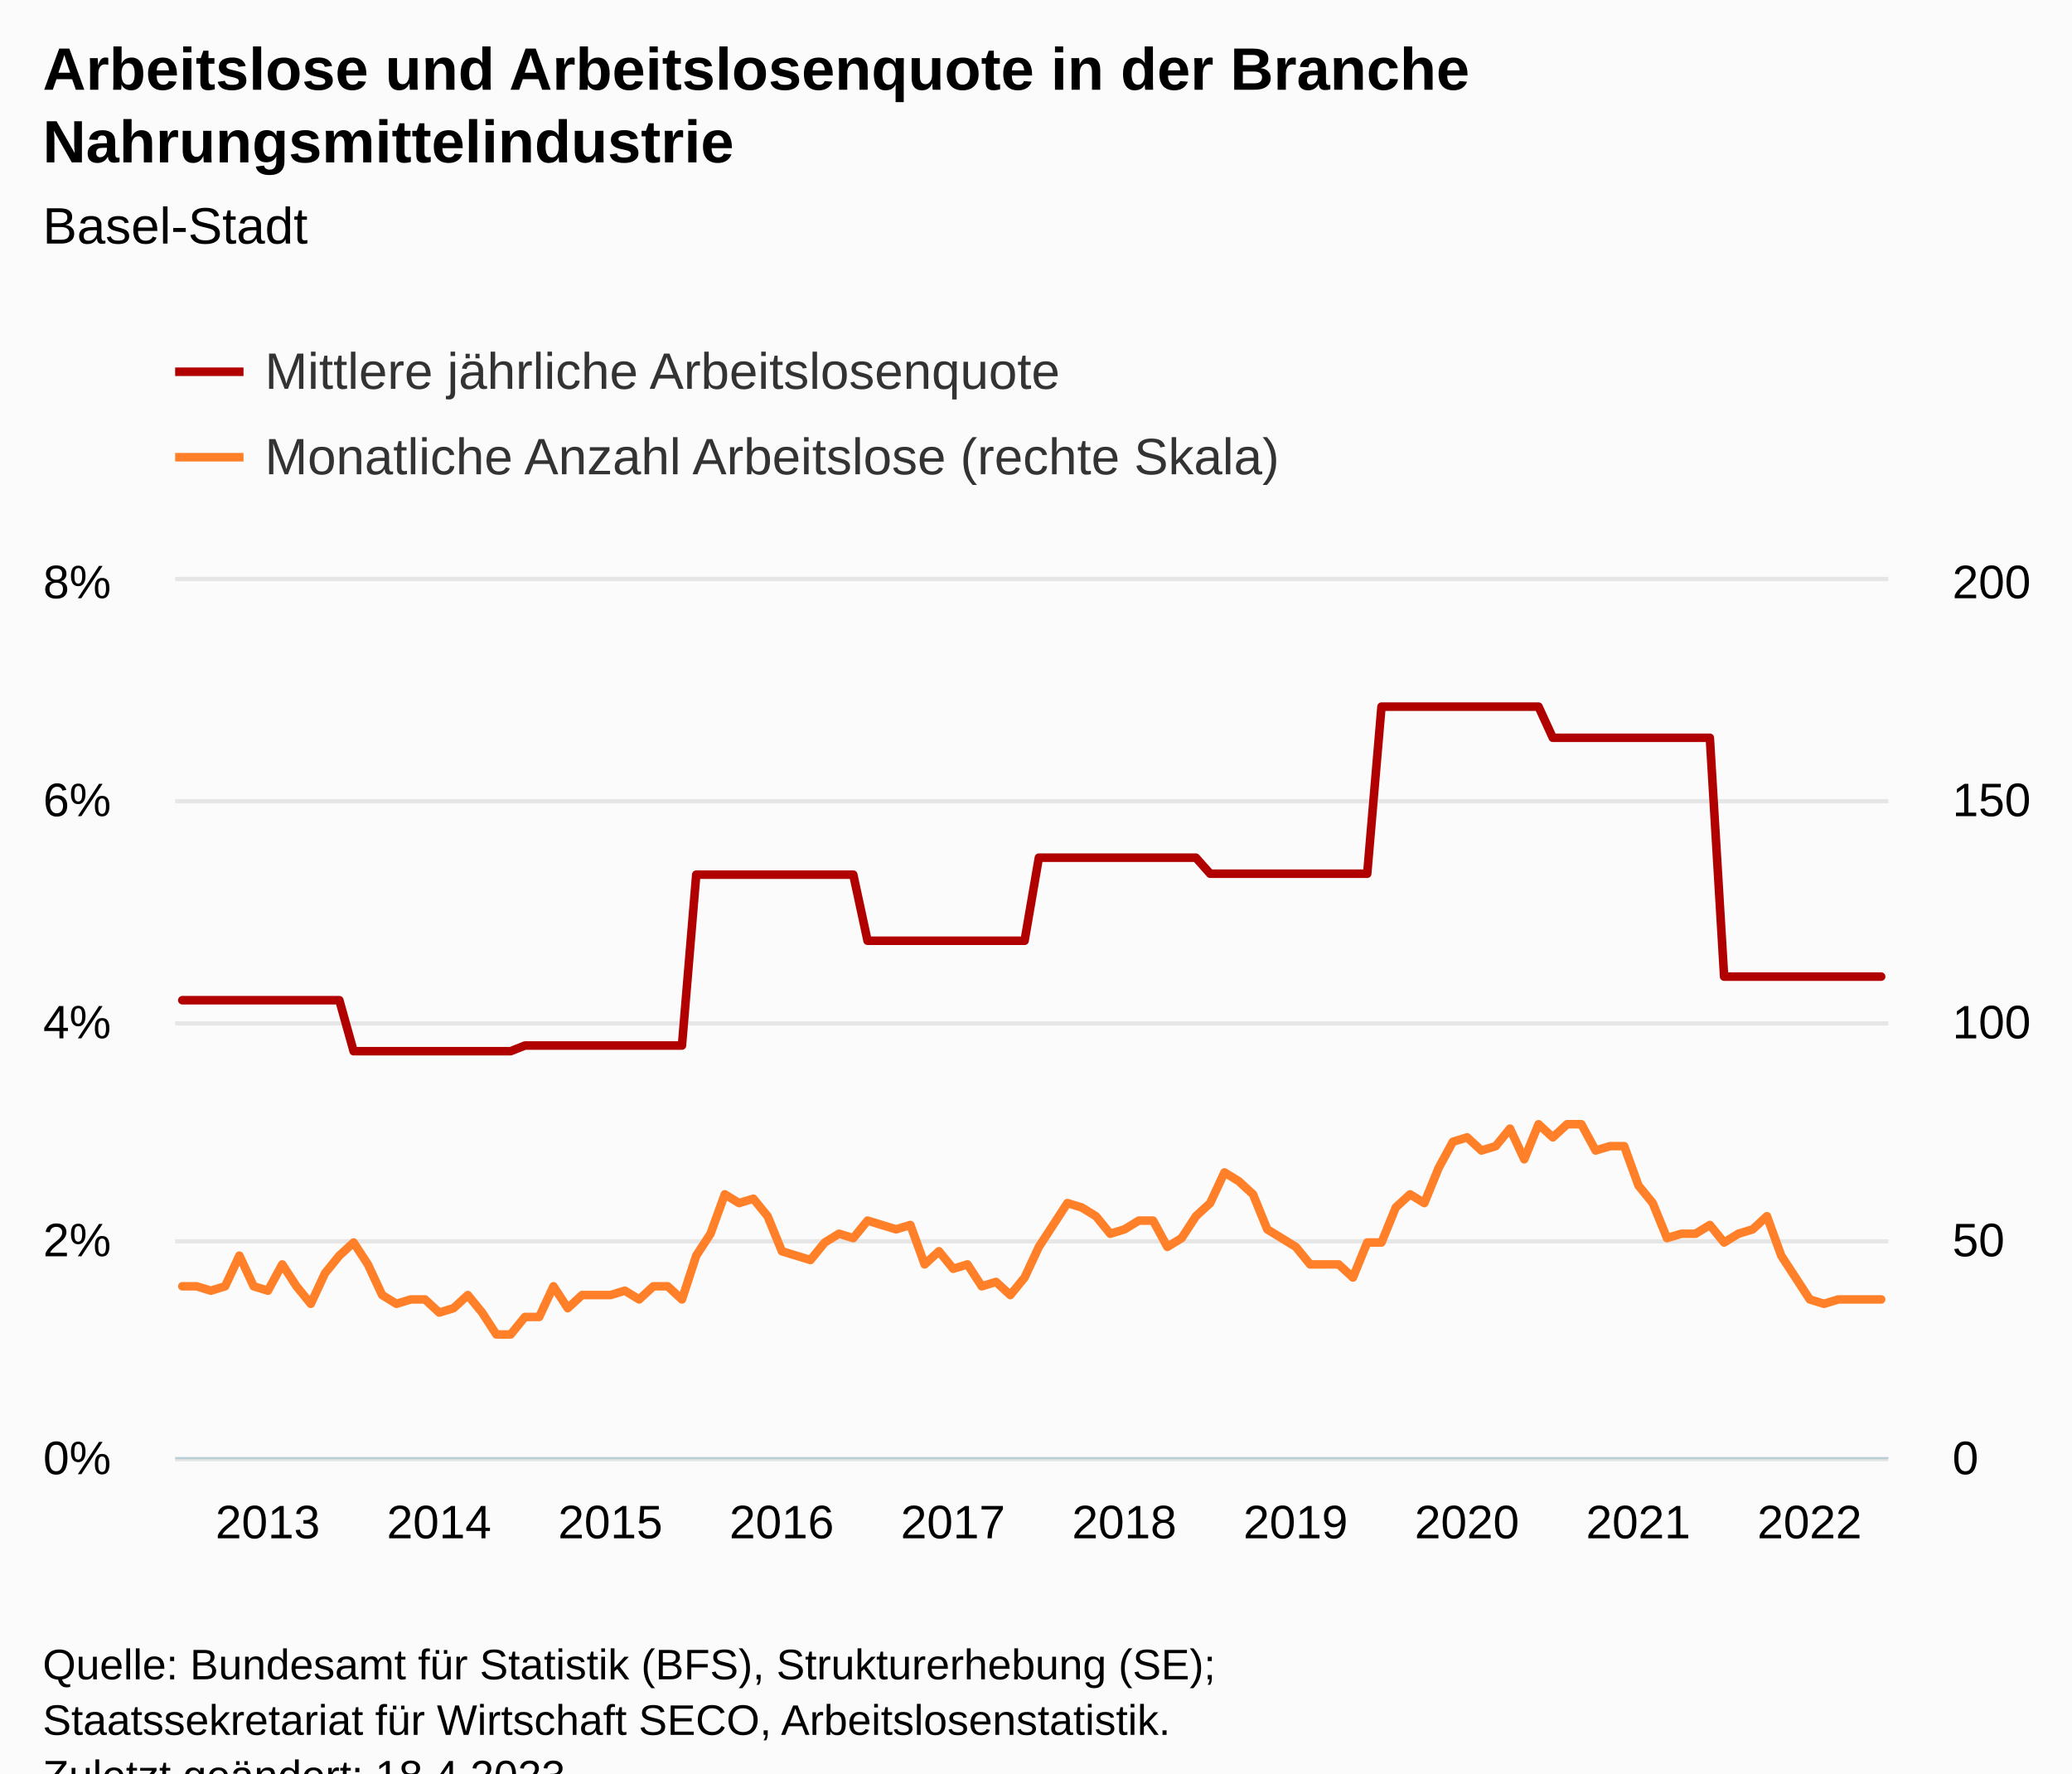
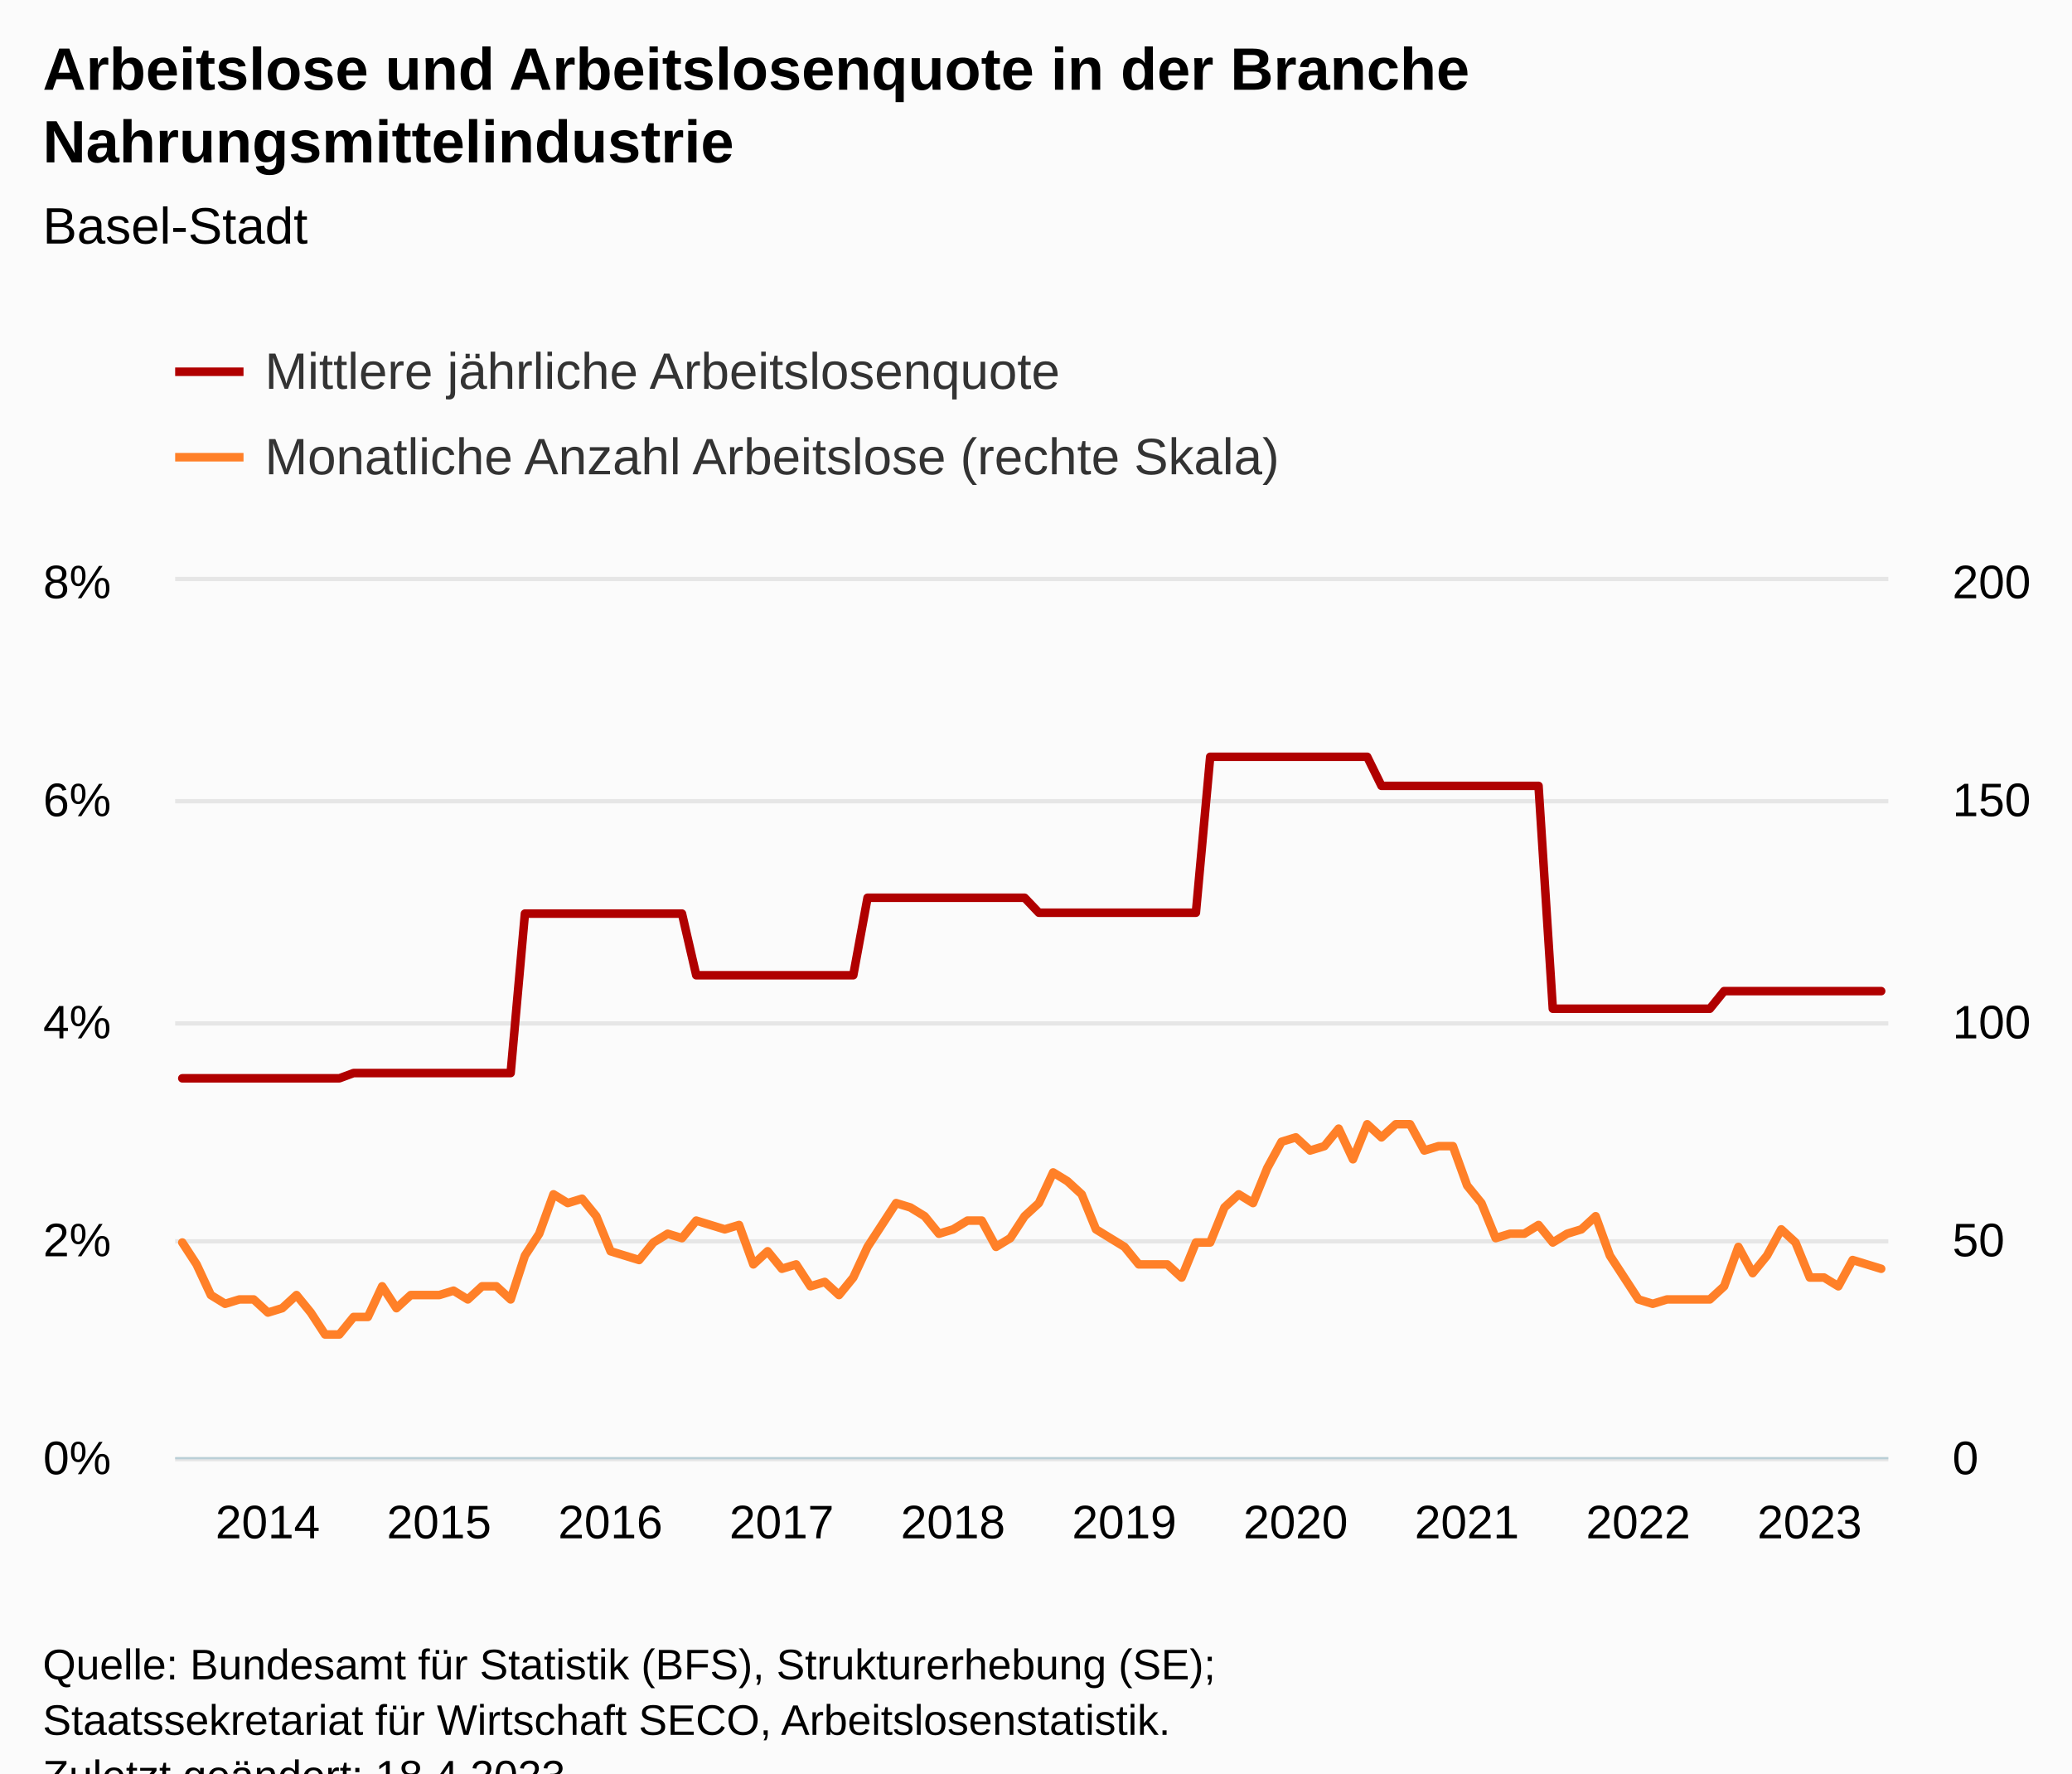
<svg xmlns="http://www.w3.org/2000/svg" version="1.1" class="highcharts-root" style="font-family:Arial;font-size:12px;" viewBox="0 0 485 415">
  <defs>
-     <clipPath id="highcharts-7zad90e-249-">
+     <clipPath id="highcharts-0b2r672-249-">
      <rect x="0" y="0" width="401" height="205" fill="none" />
    </clipPath>
-     <clipPath id="highcharts-7zad90e-370-">
+     <clipPath id="highcharts-0b2r672-370-">
      <rect x="0" y="0" width="401" height="205" fill="none" />
    </clipPath>
-     <clipPath id="highcharts-7zad90e-491-">
+     <clipPath id="highcharts-0b2r672-491-">
      <rect x="0" y="0" width="401" height="205" fill="none" />
    </clipPath>
-     <clipPath id="highcharts-7zad90e-492-">
+     <clipPath id="highcharts-0b2r672-492-">
      <rect x="41" y="136" width="401" height="205" fill="none" />
    </clipPath>
  </defs>
  <rect fill="#fbfbfb" class="highcharts-background" x="0" y="0" width="485" height="428" rx="0" ry="0" />
  <rect fill="none" class="highcharts-plot-background" x="41" y="136" width="401" height="205" />
  <g class="highcharts-pane-group" data-z-index="0" />
  <g class="highcharts-grid highcharts-xaxis-grid" data-z-index="1">
    <path fill="none" data-z-index="1" class="highcharts-grid-line" d="M 42.5 136 L 42.5 341" opacity="1" />
    <path fill="none" data-z-index="1" class="highcharts-grid-line" d="M 82.5 136 L 82.5 341" opacity="1" />
    <path fill="none" data-z-index="1" class="highcharts-grid-line" d="M 122.5 136 L 122.5 341" opacity="1" />
    <path fill="none" data-z-index="1" class="highcharts-grid-line" d="M 162.5 136 L 162.5 341" opacity="1" />
    <path fill="none" data-z-index="1" class="highcharts-grid-line" d="M 202.5 136 L 202.5 341" opacity="1" />
    <path fill="none" data-z-index="1" class="highcharts-grid-line" d="M 242.5 136 L 242.5 341" opacity="1" />
    <path fill="none" data-z-index="1" class="highcharts-grid-line" d="M 282.5 136 L 282.5 341" opacity="1" />
    <path fill="none" data-z-index="1" class="highcharts-grid-line" d="M 322.5 136 L 322.5 341" opacity="1" />
    <path fill="none" data-z-index="1" class="highcharts-grid-line" d="M 362.5 136 L 362.5 341" opacity="1" />
    <path fill="none" data-z-index="1" class="highcharts-grid-line" d="M 403.5 136 L 403.5 341" opacity="1" />
  </g>
  <g class="highcharts-grid highcharts-yaxis-grid" data-z-index="1">
    <path fill="none" stroke="#e6e6e6" stroke-width="1" data-z-index="1" class="highcharts-grid-line" d="M 41 341.5 L 442 341.5" opacity="1" />
    <path fill="none" stroke="#e6e6e6" stroke-width="1" data-z-index="1" class="highcharts-grid-line" d="M 41 290.5 L 442 290.5" opacity="1" />
    <path fill="none" stroke="#e6e6e6" stroke-width="1" data-z-index="1" class="highcharts-grid-line" d="M 41 239.5 L 442 239.5" opacity="1" />
    <path fill="none" stroke="#e6e6e6" stroke-width="1" data-z-index="1" class="highcharts-grid-line" d="M 41 187.5 L 442 187.5" opacity="1" />
    <path fill="none" stroke="#e6e6e6" stroke-width="1" data-z-index="1" class="highcharts-grid-line" d="M 41 135.5 L 442 135.5" opacity="1" />
  </g>
  <g class="highcharts-grid highcharts-yaxis-grid" data-z-index="1">
    <path fill="none" data-z-index="1" class="highcharts-grid-line" d="M 41 341.5 L 442 341.5" opacity="1" />
    <path fill="none" data-z-index="1" class="highcharts-grid-line" d="M 41 290.5 L 442 290.5" opacity="1" />
    <path fill="none" data-z-index="1" class="highcharts-grid-line" d="M 41 239.5 L 442 239.5" opacity="1" />
    <path fill="none" data-z-index="1" class="highcharts-grid-line" d="M 41 187.5 L 442 187.5" opacity="1" />
    <path fill="none" data-z-index="1" class="highcharts-grid-line" d="M 41 136.5 L 442 136.5" opacity="1" />
  </g>
  <rect fill="none" class="highcharts-plot-border" data-z-index="1" x="41" y="136" width="401" height="205" />
  <g class="highcharts-axis highcharts-xaxis" data-z-index="2">
    <path fill="none" class="highcharts-axis-line" stroke="#B9CFD7" stroke-width="0.5" data-z-index="7" d="M 41 341.25 L 442 341.25" />
  </g>
  <g class="highcharts-axis highcharts-yaxis" data-z-index="2">
    <path fill="none" class="highcharts-axis-line" data-z-index="7" d="M 41 136 L 41 341" />
  </g>
  <g class="highcharts-axis highcharts-yaxis" data-z-index="2">
    <path fill="none" class="highcharts-axis-line" data-z-index="7" d="M 442 136 L 442 341" />
  </g>
  <g class="highcharts-series-group" data-z-index="3">
-     <g class="highcharts-series highcharts-series-0 highcharts-line-series" data-z-index="0.1" opacity="1" transform="translate(41,136) scale(1 1)" clip-path="url(#highcharts-7zad90e-370-)">
-       <path fill="none" d="M 1.671 98.075 L 5.013 98.075 L 8.354 98.075 L 11.696 98.075 L 15.037 98.075 L 18.379 98.075 L 21.721 98.075 L 25.062 98.075 L 28.404 98.075 L 31.746 98.075 L 35.087 98.075 L 38.429 98.075 L 41.771 110.006 L 45.112 110.006 L 48.454 110.006 L 51.796 110.006 L 55.138 110.006 L 58.479 110.006 L 61.821 110.006 L 65.162 110.006 L 68.504 110.006 L 71.846 110.006 L 75.188 110.006 L 78.529 110.006 L 81.871 108.678 L 85.213 108.678 L 88.554 108.678 L 91.896 108.678 L 95.237 108.678 L 98.579 108.678 L 101.921 108.678 L 105.263 108.678 L 108.604 108.678 L 111.946 108.678 L 115.287 108.678 L 118.629 108.678 L 121.971 68.693 L 125.312 68.693 L 128.654 68.693 L 131.996 68.693 L 135.338 68.693 L 138.679 68.693 L 142.021 68.693 L 145.363 68.693 L 148.704 68.693 L 152.046 68.693 L 155.387 68.693 L 158.729 68.693 L 162.071 84.158 L 165.412 84.158 L 168.754 84.158 L 172.096 84.158 L 175.438 84.158 L 178.779 84.158 L 182.121 84.158 L 185.463 84.158 L 188.804 84.158 L 192.146 84.158 L 195.488 84.158 L 198.829 84.158 L 202.171 64.716 L 205.512 64.716 L 208.854 64.716 L 212.196 64.716 L 215.537 64.716 L 218.879 64.716 L 222.221 64.716 L 225.562 64.716 L 228.904 64.716 L 232.246 64.716 L 235.588 64.716 L 238.929 64.716 L 242.271 68.473 L 245.613 68.473 L 248.954 68.473 L 252.296 68.473 L 255.637 68.473 L 258.979 68.473 L 262.321 68.473 L 265.663 68.473 L 269.004 68.473 L 272.346 68.473 L 275.688 68.473 L 279.029 68.473 L 282.371 29.369 L 285.712 29.369 L 289.054 29.369 L 292.396 29.369 L 295.738 29.369 L 299.079 29.369 L 302.421 29.369 L 305.762 29.369 L 309.104 29.369 L 312.446 29.369 L 315.788 29.369 L 319.129 29.369 L 322.471 36.659 L 325.812 36.659 L 329.154 36.659 L 332.496 36.659 L 335.837 36.659 L 339.179 36.659 L 342.521 36.659 L 345.863 36.659 L 349.204 36.659 L 352.546 36.659 L 355.887 36.659 L 359.229 36.659 L 362.571 92.552 L 365.913 92.552 L 369.254 92.552 L 372.596 92.552 L 375.938 92.552 L 379.279 92.552 L 382.621 92.552 L 385.962 92.552 L 389.304 92.552 L 392.646 92.552 L 395.988 92.552 L 399.329 92.552" class="highcharts-graph" data-z-index="1" stroke="#B00000" stroke-width="2" stroke-linejoin="round" stroke-linecap="round" />
+     <g class="highcharts-series highcharts-series-0 highcharts-line-series" data-z-index="0.1" opacity="1" transform="translate(41,136) scale(1 1)" clip-path="url(#highcharts-0b2r672-370-)">
+       <path fill="none" d="M 1.671 116.353 L 5.013 116.353 L 8.354 116.353 L 11.696 116.353 L 15.037 116.353 L 18.379 116.353 L 21.721 116.353 L 25.062 116.353 L 28.404 116.353 L 31.746 116.353 L 35.087 116.353 L 38.429 116.353 L 41.771 115.118 L 45.112 115.118 L 48.454 115.118 L 51.796 115.118 L 55.138 115.118 L 58.479 115.118 L 61.821 115.118 L 65.162 115.118 L 68.504 115.118 L 71.846 115.118 L 75.188 115.118 L 78.529 115.118 L 81.871 77.803 L 85.213 77.803 L 88.554 77.803 L 91.896 77.803 L 95.237 77.803 L 98.579 77.803 L 101.921 77.803 L 105.263 77.803 L 108.604 77.803 L 111.946 77.803 L 115.287 77.803 L 118.629 77.803 L 121.971 92.235 L 125.312 92.235 L 128.654 92.235 L 131.996 92.235 L 135.338 92.235 L 138.679 92.235 L 142.021 92.235 L 145.363 92.235 L 148.704 92.235 L 152.046 92.235 L 155.387 92.235 L 158.729 92.235 L 162.071 74.092 L 165.412 74.092 L 168.754 74.092 L 172.096 74.092 L 175.438 74.092 L 178.779 74.092 L 182.121 74.092 L 185.463 74.092 L 188.804 74.092 L 192.146 74.092 L 195.488 74.092 L 198.829 74.092 L 202.171 77.598 L 205.512 77.598 L 208.854 77.598 L 212.196 77.598 L 215.537 77.598 L 218.879 77.598 L 222.221 77.598 L 225.562 77.598 L 228.904 77.598 L 232.246 77.598 L 235.588 77.598 L 238.929 77.598 L 242.271 41.108 L 245.613 41.108 L 248.954 41.108 L 252.296 41.108 L 255.637 41.108 L 258.979 41.108 L 262.321 41.108 L 265.663 41.108 L 269.004 41.108 L 272.346 41.108 L 275.688 41.108 L 279.029 41.108 L 282.371 47.911 L 285.712 47.911 L 289.054 47.911 L 292.396 47.911 L 295.738 47.911 L 299.079 47.911 L 302.421 47.911 L 305.762 47.911 L 309.104 47.911 L 312.446 47.911 L 315.788 47.911 L 319.129 47.911 L 322.471 100.068 L 325.812 100.068 L 329.154 100.068 L 332.496 100.068 L 335.837 100.068 L 339.179 100.068 L 342.521 100.068 L 345.863 100.068 L 349.204 100.068 L 352.546 100.068 L 355.887 100.068 L 359.229 100.068 L 362.571 95.945 L 365.913 95.945 L 369.254 95.945 L 372.596 95.945 L 375.938 95.945 L 379.279 95.945 L 382.621 95.945 L 385.962 95.945 L 389.304 95.945 L 392.646 95.945 L 395.988 95.945 L 399.329 95.945" class="highcharts-graph" data-z-index="1" stroke="#B00000" stroke-width="2" stroke-linejoin="round" stroke-linecap="round" />
    </g>
    <g class="highcharts-markers highcharts-series-0 highcharts-line-series" data-z-index="0.1" opacity="1" transform="translate(41,136) scale(1 1)" clip-path="none" />
-     <g class="highcharts-series highcharts-series-1 highcharts-line-series" data-z-index="0.1" opacity="1" transform="translate(41,136) scale(1 1)" clip-path="url(#highcharts-7zad90e-491-)">
-       <path fill="none" d="M 1.671 165.025 L 5.013 165.025 L 8.354 166.05 L 11.696 165.025 L 15.037 157.85 L 18.379 165.025 L 21.721 166.05 L 25.062 159.9 L 28.404 165.025 L 31.746 169.125 L 35.087 161.95 L 38.429 157.85 L 41.771 154.775 L 45.112 159.9 L 48.454 167.075 L 51.796 169.125 L 55.138 168.1 L 58.479 168.1 L 61.821 171.175 L 65.162 170.15 L 68.504 167.075 L 71.846 171.175 L 75.188 176.3 L 78.529 176.3 L 81.871 172.2 L 85.213 172.2 L 88.554 165.025 L 91.896 170.15 L 95.237 167.075 L 98.579 167.075 L 101.921 167.075 L 105.263 166.05 L 108.604 168.1 L 111.946 165.025 L 115.287 165.025 L 118.629 168.1 L 121.971 157.85 L 125.312 152.725 L 128.654 143.5 L 131.996 145.55 L 135.338 144.525 L 138.679 148.625 L 142.021 156.825 L 145.363 157.85 L 148.704 158.875 L 152.046 154.775 L 155.387 152.725 L 158.729 153.75 L 162.071 149.65 L 165.412 150.675 L 168.754 151.7 L 172.096 150.675 L 175.438 159.9 L 178.779 156.825 L 182.121 160.925 L 185.463 159.9 L 188.804 165.025 L 192.146 164 L 195.488 167.075 L 198.829 162.975 L 202.171 155.8 L 205.512 150.675 L 208.854 145.55 L 212.196 146.575 L 215.537 148.625 L 218.879 152.725 L 222.221 151.7 L 225.562 149.65 L 228.904 149.65 L 232.246 155.8 L 235.588 153.75 L 238.929 148.625 L 242.271 145.55 L 245.613 138.375 L 248.954 140.425 L 252.296 143.5 L 255.637 151.7 L 258.979 153.75 L 262.321 155.8 L 265.663 159.9 L 269.004 159.9 L 272.346 159.9 L 275.688 162.975 L 279.029 154.775 L 282.371 154.775 L 285.712 146.575 L 289.054 143.5 L 292.396 145.55 L 295.738 137.35 L 299.079 131.2 L 302.421 130.175 L 305.762 133.25 L 309.104 132.225 L 312.446 128.125 L 315.788 135.3 L 319.129 127.1 L 322.471 130.175 L 325.812 127.1 L 329.154 127.1 L 332.496 133.25 L 335.837 132.225 L 339.179 132.225 L 342.521 141.45 L 345.863 145.55 L 349.204 153.75 L 352.546 152.725 L 355.887 152.725 L 359.229 150.675 L 362.571 154.775 L 365.913 152.725 L 369.254 151.7 L 372.596 148.625 L 375.938 157.85 L 379.279 162.975 L 382.621 168.1 L 385.962 169.125 L 389.304 168.1 L 392.646 168.1 L 395.988 168.1 L 399.329 168.1" class="highcharts-graph" data-z-index="1" stroke="#FF8028" stroke-width="2" stroke-linejoin="round" stroke-linecap="round" />
+     <g class="highcharts-series highcharts-series-1 highcharts-line-series" data-z-index="0.1" opacity="1" transform="translate(41,136) scale(1 1)" clip-path="url(#highcharts-0b2r672-491-)">
+       <path fill="none" d="M 1.671 154.775 L 5.013 159.9 L 8.354 167.075 L 11.696 169.125 L 15.037 168.1 L 18.379 168.1 L 21.721 171.175 L 25.062 170.15 L 28.404 167.075 L 31.746 171.175 L 35.087 176.3 L 38.429 176.3 L 41.771 172.2 L 45.112 172.2 L 48.454 165.025 L 51.796 170.15 L 55.138 167.075 L 58.479 167.075 L 61.821 167.075 L 65.162 166.05 L 68.504 168.1 L 71.846 165.025 L 75.188 165.025 L 78.529 168.1 L 81.871 157.85 L 85.213 152.725 L 88.554 143.5 L 91.896 145.55 L 95.237 144.525 L 98.579 148.625 L 101.921 156.825 L 105.263 157.85 L 108.604 158.875 L 111.946 154.775 L 115.287 152.725 L 118.629 153.75 L 121.971 149.65 L 125.312 150.675 L 128.654 151.7 L 131.996 150.675 L 135.338 159.9 L 138.679 156.825 L 142.021 160.925 L 145.363 159.9 L 148.704 165.025 L 152.046 164 L 155.387 167.075 L 158.729 162.975 L 162.071 155.8 L 165.412 150.675 L 168.754 145.55 L 172.096 146.575 L 175.438 148.625 L 178.779 152.725 L 182.121 151.7 L 185.463 149.65 L 188.804 149.65 L 192.146 155.8 L 195.488 153.75 L 198.829 148.625 L 202.171 145.55 L 205.512 138.375 L 208.854 140.425 L 212.196 143.5 L 215.537 151.7 L 218.879 153.75 L 222.221 155.8 L 225.562 159.9 L 228.904 159.9 L 232.246 159.9 L 235.588 162.975 L 238.929 154.775 L 242.271 154.775 L 245.613 146.575 L 248.954 143.5 L 252.296 145.55 L 255.637 137.35 L 258.979 131.2 L 262.321 130.175 L 265.663 133.25 L 269.004 132.225 L 272.346 128.125 L 275.688 135.3 L 279.029 127.1 L 282.371 130.175 L 285.712 127.1 L 289.054 127.1 L 292.396 133.25 L 295.738 132.225 L 299.079 132.225 L 302.421 141.45 L 305.762 145.55 L 309.104 153.75 L 312.446 152.725 L 315.788 152.725 L 319.129 150.675 L 322.471 154.775 L 325.812 152.725 L 329.154 151.7 L 332.496 148.625 L 335.837 157.85 L 339.179 162.975 L 342.521 168.1 L 345.863 169.125 L 349.204 168.1 L 352.546 168.1 L 355.887 168.1 L 359.229 168.1 L 362.571 165.025 L 365.913 155.8 L 369.254 161.95 L 372.596 157.85 L 375.938 151.7 L 379.279 154.775 L 382.621 162.975 L 385.962 162.975 L 389.304 165.025 L 392.646 158.875 L 395.988 159.9 L 399.329 160.925" class="highcharts-graph" data-z-index="1" stroke="#FF8028" stroke-width="2" stroke-linejoin="round" stroke-linecap="round" />
    </g>
    <g class="highcharts-markers highcharts-series-1 highcharts-line-series" data-z-index="0.1" opacity="1" transform="translate(41,136) scale(1 1)" clip-path="none" />
  </g>
  <text x="10" text-anchor="start" class="highcharts-title" data-z-index="4" style="color:#000000;font-size:14px;font-weight:bold;fill:#000000;" y="21">
    <tspan>Arbeitslose und Arbeitslosenquote in der Branche</tspan>
    <tspan dy="17" x="10">Nahrungsmittelindustrie</tspan>
  </text>
  <text x="10" text-anchor="start" class="highcharts-subtitle" data-z-index="4" style="color:#000000;font-size:12px;font-weight:normal;fill:#000000;" y="57">
    <tspan>Basel-Stadt</tspan>
  </text>
  <text x="10" text-anchor="start" class="highcharts-caption" data-z-index="4" style="color:#666666;fill:#666666;" y="375" />
  <g class="highcharts-legend" data-z-index="7" transform="translate(33,73)">
    <rect fill="none" class="highcharts-legend-box" rx="0" ry="0" x="0" y="0" width="279" height="51" visibility="visible" />
    <g data-z-index="1">
      <g>
        <g class="highcharts-legend-item highcharts-line-series highcharts-color-undefined highcharts-series-0" data-z-index="1" transform="translate(8,3)">
          <path fill="none" d="M 0 11 L 16 11" class="highcharts-graph" stroke="#B00000" stroke-width="2" />
          <text x="21" style="color:#333333;cursor:pointer;font-size:12px;font-weight:normal;fill:#333333;" text-anchor="start" data-z-index="2" y="15">
            <tspan>Mittlere jährliche Arbeitslosenquote</tspan>
          </text>
        </g>
        <g class="highcharts-legend-item highcharts-line-series highcharts-color-undefined highcharts-series-1" data-z-index="1" transform="translate(8,23)">
          <path fill="none" d="M 0 11 L 16 11" class="highcharts-graph" stroke="#FF8028" stroke-width="2" />
          <text x="21" y="15" style="color:#333333;cursor:pointer;font-size:12px;font-weight:normal;fill:#333333;" text-anchor="start" data-z-index="2">
            <tspan>Monatliche Anzahl Arbeitslose (rechte Skala)</tspan>
          </text>
        </g>
      </g>
    </g>
  </g>
  <g class="highcharts-axis-labels highcharts-xaxis-labels" data-z-index="7">
-     <text x="62.671" style="color:#000000;cursor:default;font-size:11px;fill:#000000;" text-anchor="middle" transform="translate(0,0)" y="360" opacity="1">2013</text>
-     <text x="102.771" style="color:#000000;cursor:default;font-size:11px;fill:#000000;" text-anchor="middle" transform="translate(0,0)" y="360" opacity="1">2014</text>
-     <text x="142.871" style="color:#000000;cursor:default;font-size:11px;fill:#000000;" text-anchor="middle" transform="translate(0,0)" y="360" opacity="1">2015</text>
-     <text x="182.971" style="color:#000000;cursor:default;font-size:11px;fill:#000000;" text-anchor="middle" transform="translate(0,0)" y="360" opacity="1">2016</text>
-     <text x="223.071" style="color:#000000;cursor:default;font-size:11px;fill:#000000;" text-anchor="middle" transform="translate(0,0)" y="360" opacity="1">2017</text>
-     <text x="263.171" style="color:#000000;cursor:default;font-size:11px;fill:#000000;" text-anchor="middle" transform="translate(0,0)" y="360" opacity="1">2018</text>
-     <text x="303.271" style="color:#000000;cursor:default;font-size:11px;fill:#000000;" text-anchor="middle" transform="translate(0,0)" y="360" opacity="1">2019</text>
-     <text x="343.371" style="color:#000000;cursor:default;font-size:11px;fill:#000000;" text-anchor="middle" transform="translate(0,0)" y="360" opacity="1">2020</text>
-     <text x="383.471" style="color:#000000;cursor:default;font-size:11px;fill:#000000;" text-anchor="middle" transform="translate(0,0)" y="360" opacity="1">2021</text>
-     <text x="423.571" style="color:#000000;cursor:default;font-size:11px;fill:#000000;" text-anchor="middle" transform="translate(0,0)" y="360" opacity="1">2022</text>
+     <text x="62.671" style="color:#000000;cursor:default;font-size:11px;fill:#000000;" text-anchor="middle" transform="translate(0,0)" y="360" opacity="1">2014</text>
+     <text x="102.771" style="color:#000000;cursor:default;font-size:11px;fill:#000000;" text-anchor="middle" transform="translate(0,0)" y="360" opacity="1">2015</text>
+     <text x="142.871" style="color:#000000;cursor:default;font-size:11px;fill:#000000;" text-anchor="middle" transform="translate(0,0)" y="360" opacity="1">2016</text>
+     <text x="182.971" style="color:#000000;cursor:default;font-size:11px;fill:#000000;" text-anchor="middle" transform="translate(0,0)" y="360" opacity="1">2017</text>
+     <text x="223.071" style="color:#000000;cursor:default;font-size:11px;fill:#000000;" text-anchor="middle" transform="translate(0,0)" y="360" opacity="1">2018</text>
+     <text x="263.171" style="color:#000000;cursor:default;font-size:11px;fill:#000000;" text-anchor="middle" transform="translate(0,0)" y="360" opacity="1">2019</text>
+     <text x="303.271" style="color:#000000;cursor:default;font-size:11px;fill:#000000;" text-anchor="middle" transform="translate(0,0)" y="360" opacity="1">2020</text>
+     <text x="343.371" style="color:#000000;cursor:default;font-size:11px;fill:#000000;" text-anchor="middle" transform="translate(0,0)" y="360" opacity="1">2021</text>
+     <text x="383.471" style="color:#000000;cursor:default;font-size:11px;fill:#000000;" text-anchor="middle" transform="translate(0,0)" y="360" opacity="1">2022</text>
+     <text x="423.571" style="color:#000000;cursor:default;font-size:11px;fill:#000000;" text-anchor="middle" transform="translate(0,0)" y="360" opacity="1">2023</text>
  </g>
  <g class="highcharts-axis-labels highcharts-yaxis-labels" data-z-index="7">
    <text x="26" style="color:#000000;cursor:default;font-size:11px;fill:#000000;" text-anchor="end" transform="translate(0,0)" y="345" opacity="1">0%</text>
    <text x="26" style="color:#000000;cursor:default;font-size:11px;fill:#000000;" text-anchor="end" transform="translate(0,0)" y="294" opacity="1">2%</text>
    <text x="26" style="color:#000000;cursor:default;font-size:11px;fill:#000000;" text-anchor="end" transform="translate(0,0)" y="243" opacity="1">4%</text>
    <text x="26" style="color:#000000;cursor:default;font-size:11px;fill:#000000;" text-anchor="end" transform="translate(0,0)" y="191" opacity="1">6%</text>
    <text x="26" style="color:#000000;cursor:default;font-size:11px;fill:#000000;" text-anchor="end" transform="translate(0,0)" y="140" opacity="1">8%</text>
  </g>
  <g class="highcharts-axis-labels highcharts-yaxis-labels" data-z-index="7">
    <text x="457" style="color:#000000;cursor:default;font-size:11px;fill:#000000;" text-anchor="start" transform="translate(0,0)" y="345" opacity="1">0</text>
    <text x="457" style="color:#000000;cursor:default;font-size:11px;fill:#000000;" text-anchor="start" transform="translate(0,0)" y="294" opacity="1">50</text>
    <text x="457" style="color:#000000;cursor:default;font-size:11px;fill:#000000;" text-anchor="start" transform="translate(0,0)" y="243" opacity="1">100</text>
    <text x="457" style="color:#000000;cursor:default;font-size:11px;fill:#000000;" text-anchor="start" transform="translate(0,0)" y="191" opacity="1">150</text>
    <text x="457" style="color:#000000;cursor:default;font-size:11px;fill:#000000;" text-anchor="start" transform="translate(0,0)" y="140" opacity="1">200</text>
  </g>
  <text x="10" class="highcharts-credits" text-anchor="start" data-z-index="8" style="cursor:default;color:#000000;font-size:10px;fill:#000000;" y="393">
    <tspan>Quelle: Bundesamt für Statistik (BFS), Strukturerhebung (SE);</tspan>
    <tspan x="10" dy="13">Staatssekretariat für Wirtschaft SECO, Arbeitslosenstatistik.</tspan>
    <tspan x="10" dy="13">Zuletzt geändert: 18.4.2023</tspan>
  </text>
-   <g class="highcharts-control-points" data-z-index="99" clip-path="url(#highcharts-7zad90e-492-)" />
+   <g class="highcharts-control-points" data-z-index="99" clip-path="url(#highcharts-0b2r672-492-)" />
</svg>
